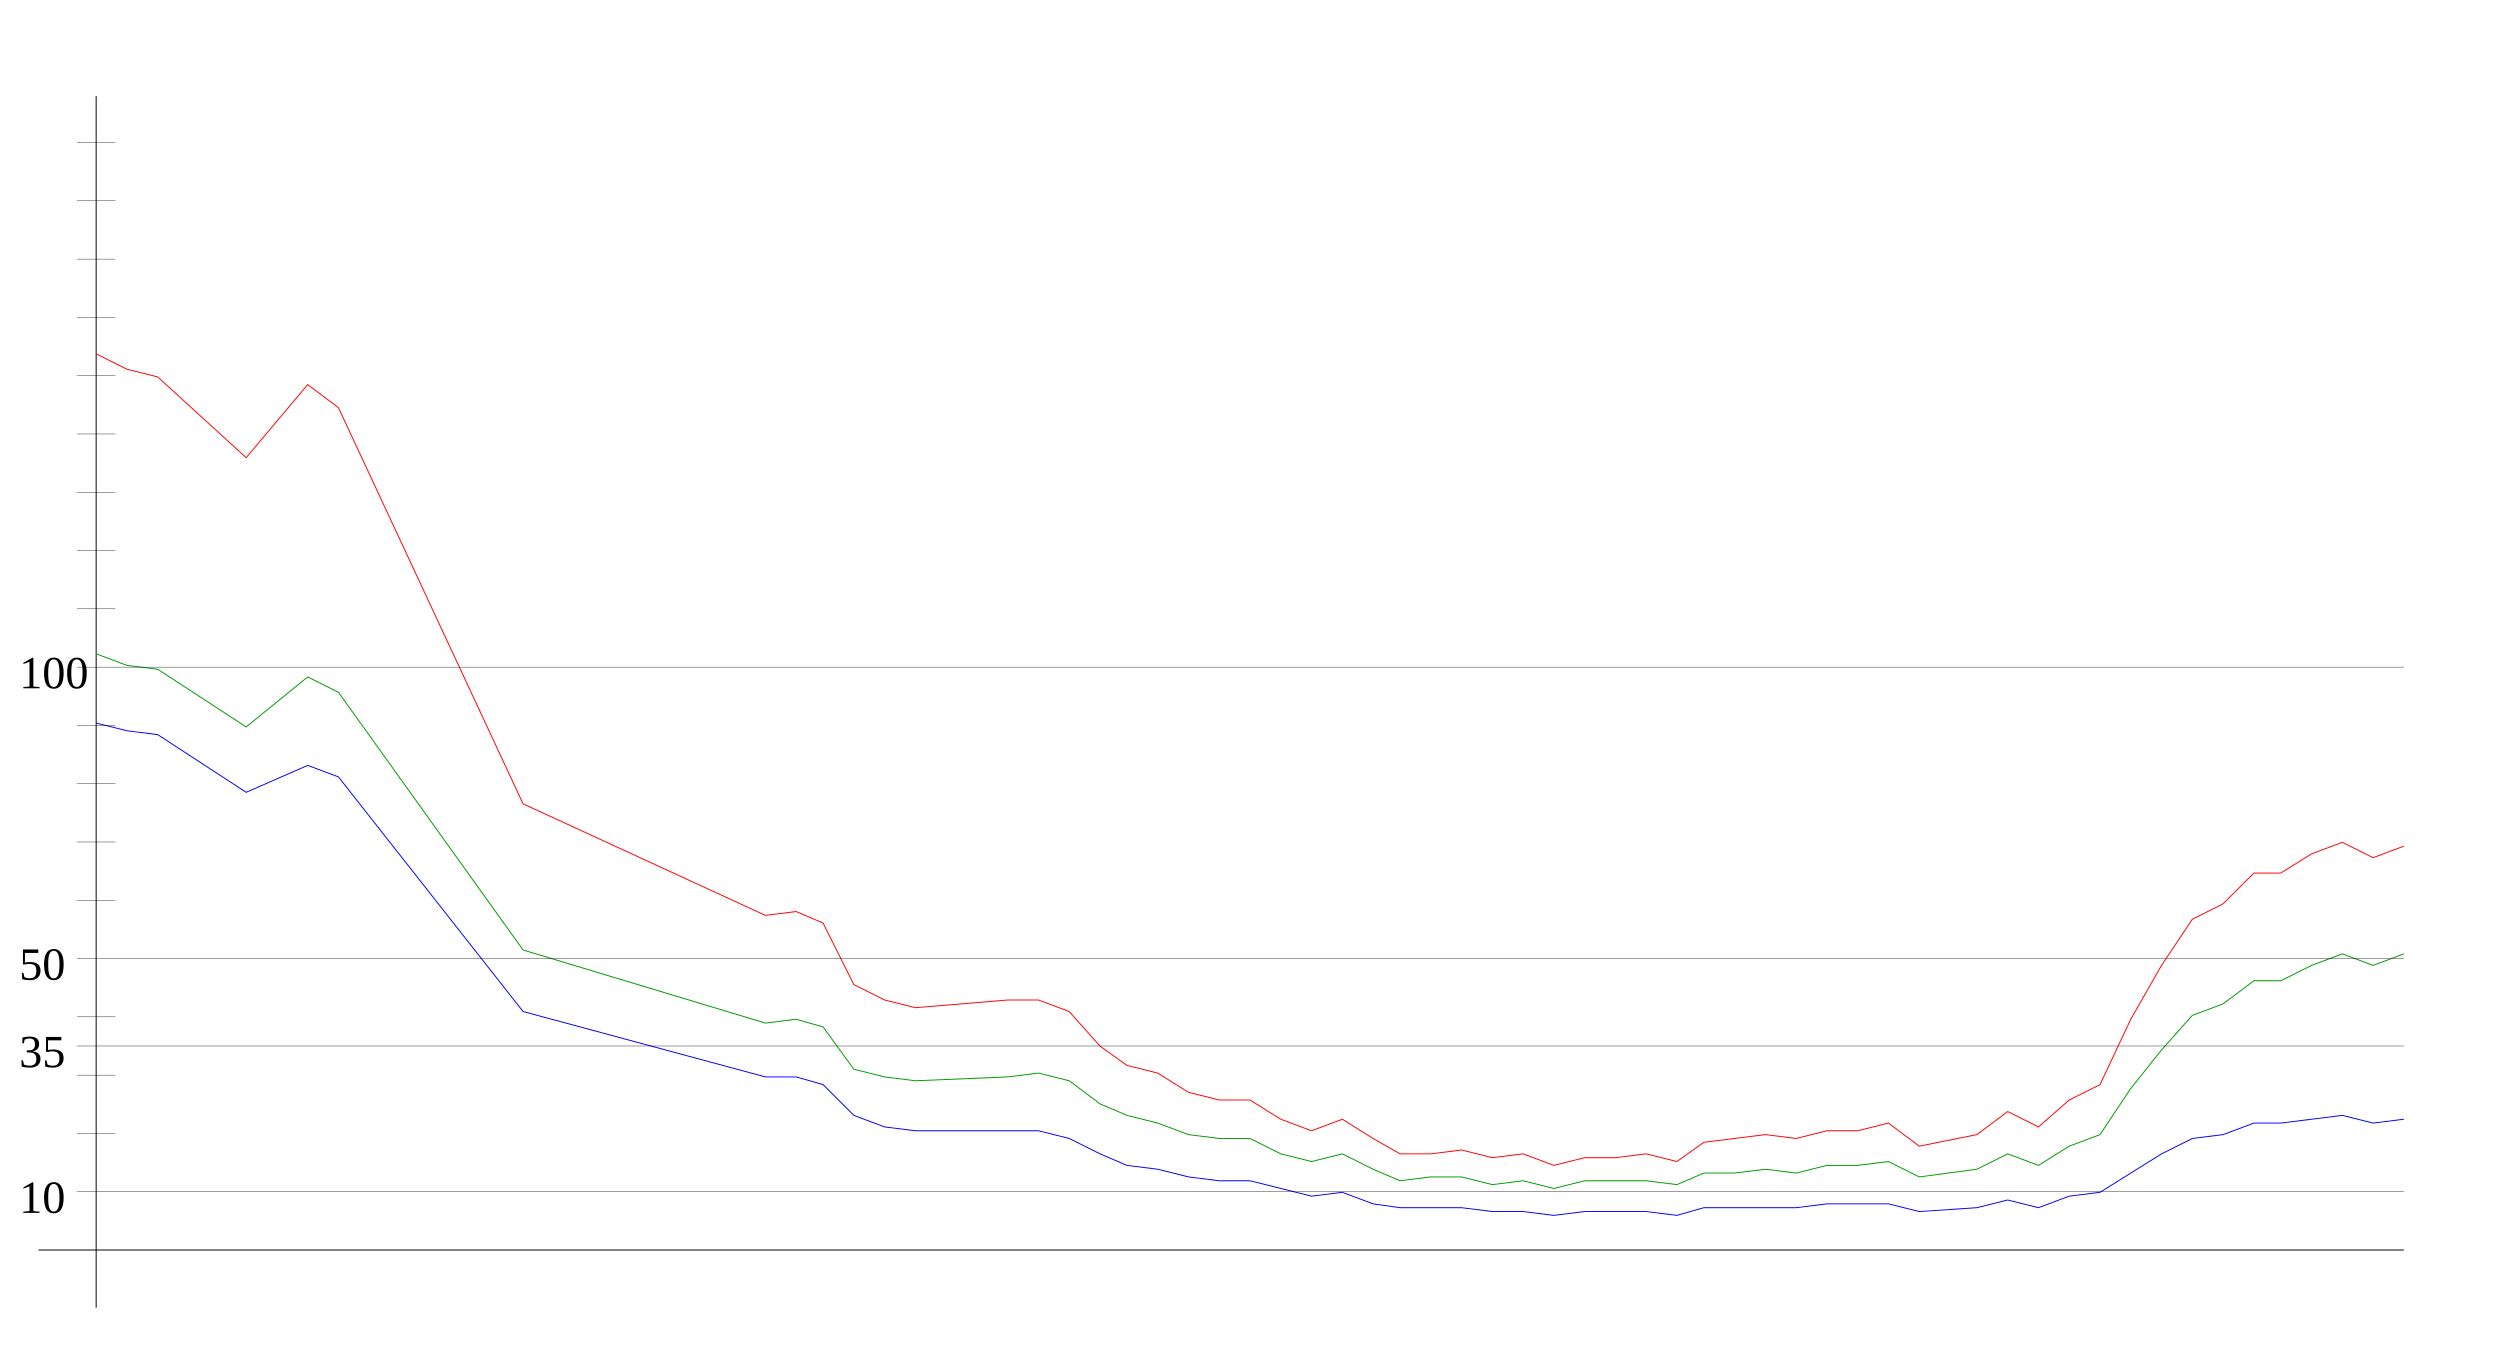
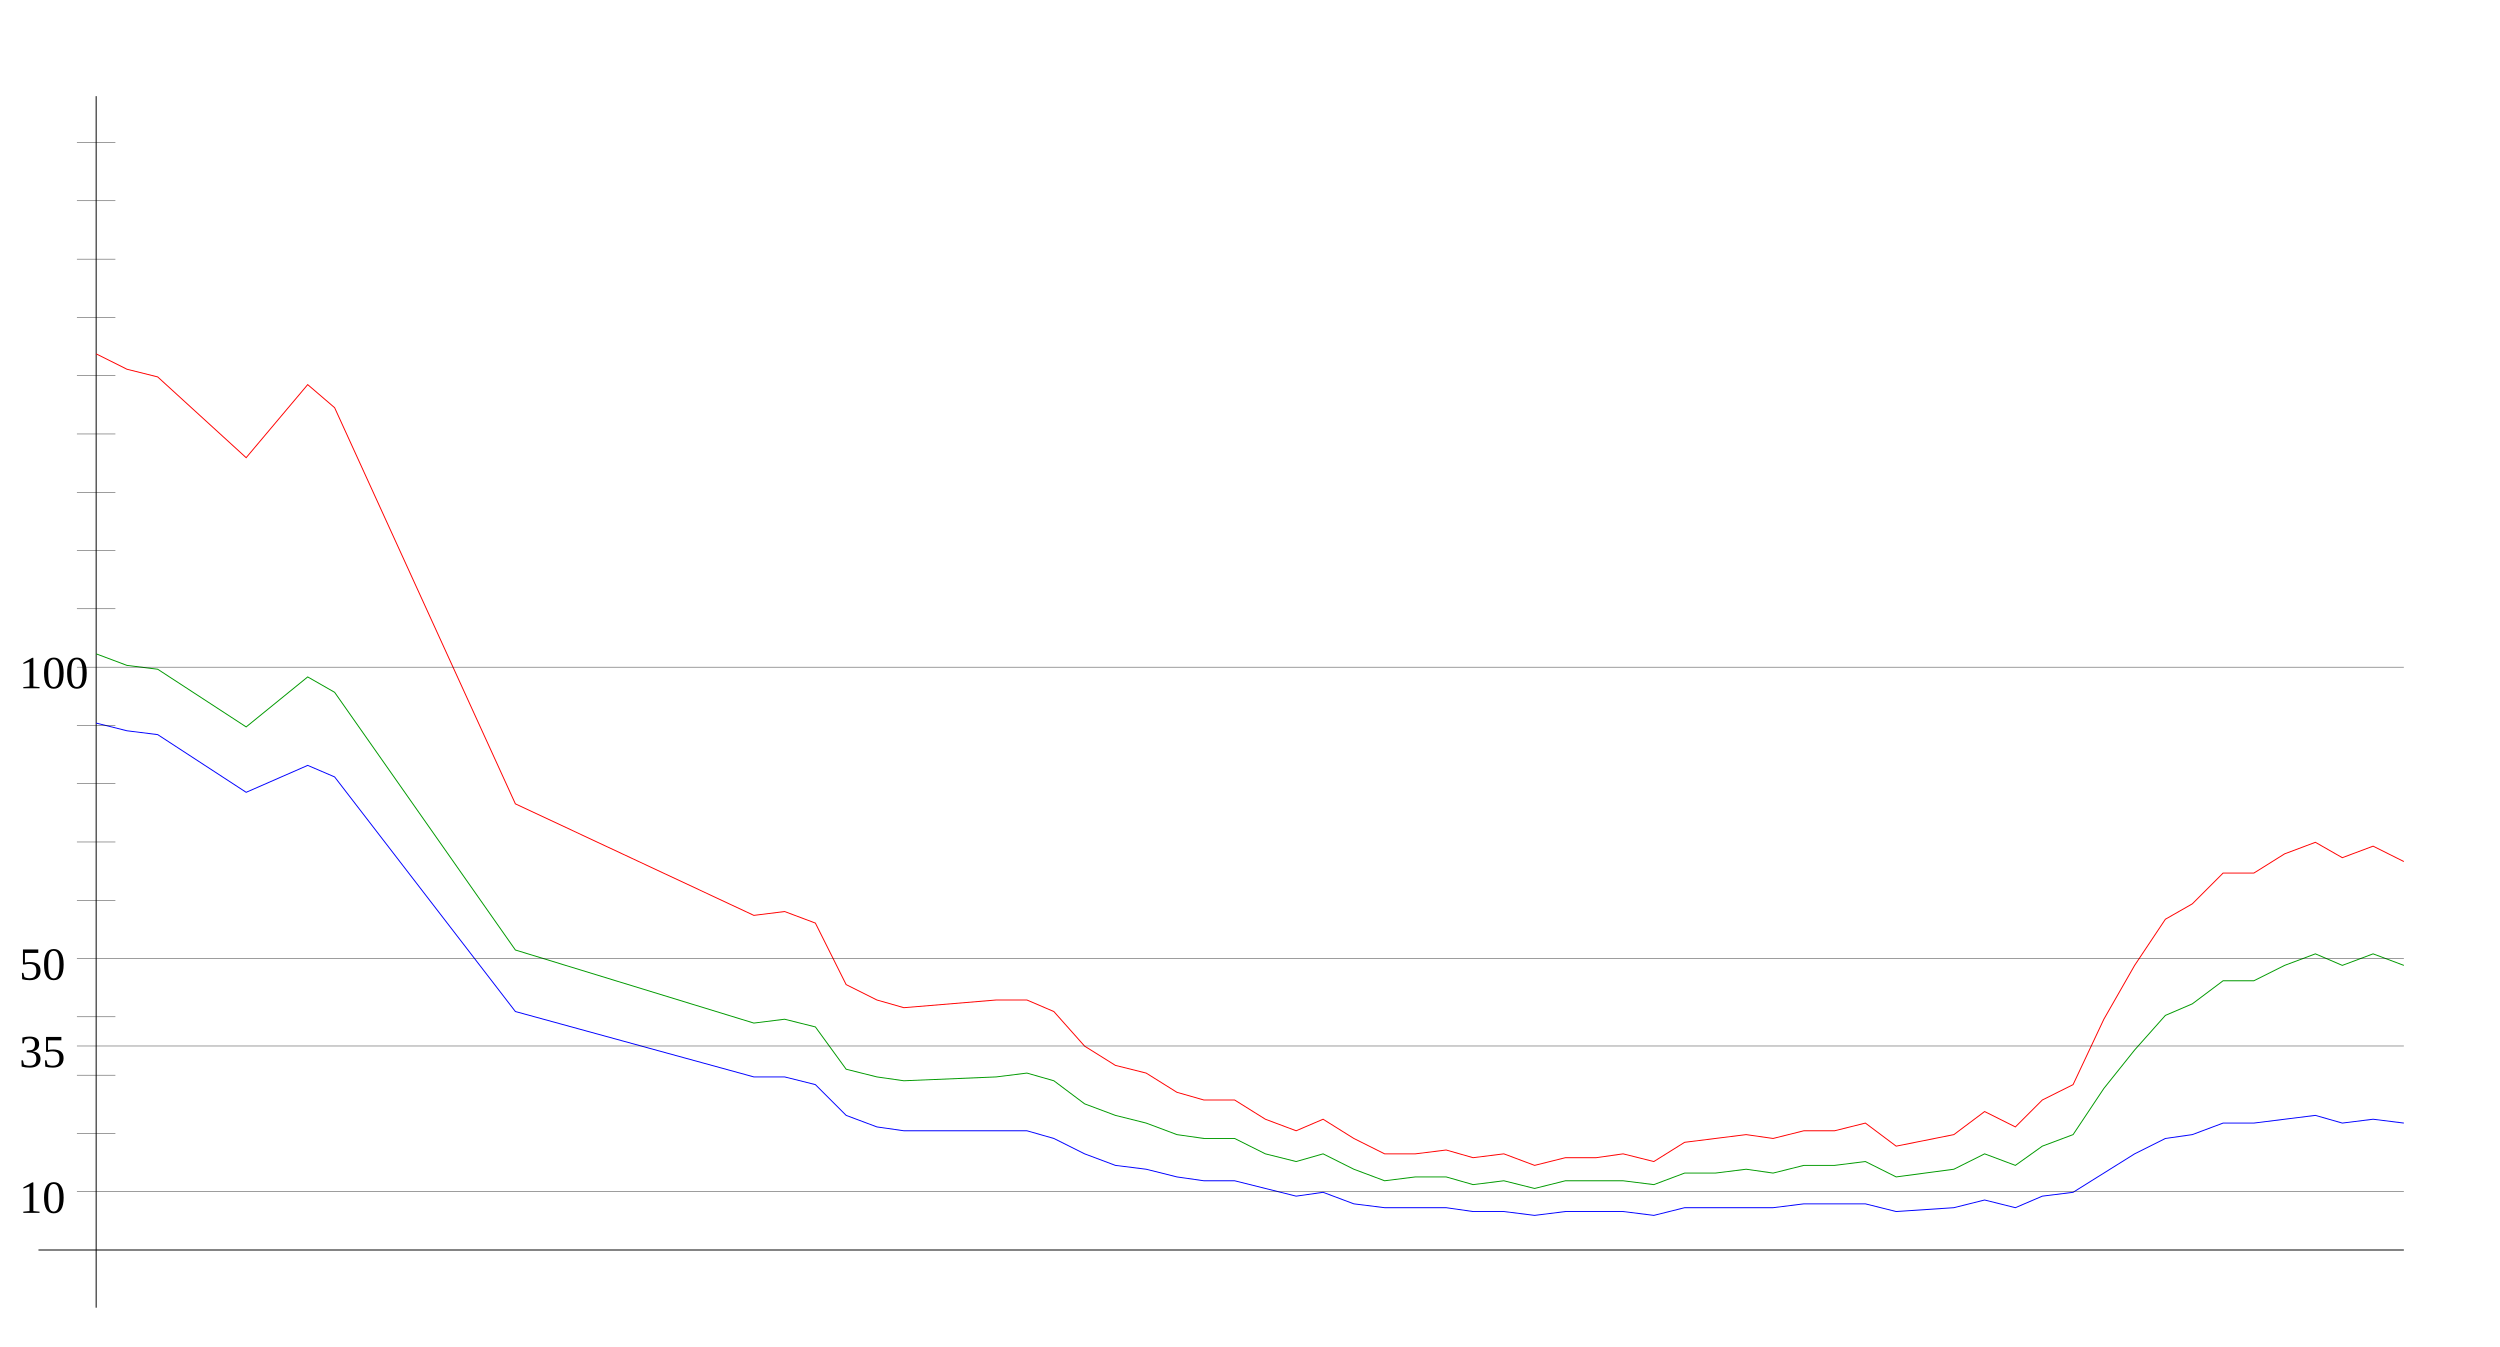
<svg xmlns="http://www.w3.org/2000/svg" width="650" height="350" version="1.1" id="sparkleline_DE-SL">
  <g id="layer1">
    <path style="fill:none;stroke:#000000;stroke-width:0.25px;" d="M 25,340 25,25" id="vertical_axis" />
    <path style="fill:none;stroke:#000000;stroke-width:0.25px;" d="M 10,325 625,325" id="horizontal_axis" />
-     <path style="fill:none;stroke:#0000ff;stroke-width:0.25px;" d="M 25,188  33,190 41,191 64,206 80,199 88,202 136,263 199,280 207,280  214,282 222,290 230,293 238,294 262,294 270,294 278,296 286,300  293,303 301,304 309,306 317,307 325,307 333,309 341,311 349,310  357,313 364,314 372,314 380,314 388,315 396,315 404,316 412,315  420,315 428,315 436,316 443,314 451,314 459,314 467,314 475,313  483,313 491,313 499,315 514,314 522,312 530,314 538,311 546,310  554,305 562,300 570,296 578,295 586,292 593,292 601,291 609,290  617,292 625,291" id="cases7_100k" />
-     <path style="fill:none;stroke:#009900;stroke-width:0.25px;" d="M 25,170  33,173 41,174 64,189 80,176 88,180 136,247 199,266 207,265  214,267 222,278 230,280 238,281 262,280 270,279 278,281 286,287  293,290 301,292 309,295 317,296 325,296 333,300 341,302 349,300  357,304 364,307 372,306 380,306 388,308 396,307 404,309 412,307  420,307 428,307 436,308 443,305 451,305 459,304 467,305 475,303  483,303 491,302 499,306 514,304 522,300 530,303 538,298 546,295  554,283 562,273 570,264 578,261 586,255 593,255 601,251 609,248  617,251 625,248" id="cases7_100k_nofullvac" />
-     <path style="fill:none;stroke:#ff0000;stroke-width:0.25px;" d="M 25,92  33,96 41,98 64,119 80,100 88,106 136,209 199,238 207,237  214,240 222,256 230,260 238,262 262,260 270,260 278,263 286,272  293,277 301,279 309,284 317,286 325,286 333,291 341,294 349,291  357,296 364,300 372,300 380,299 388,301 396,300 404,303 412,301  420,301 428,300 436,302 443,297 451,296 459,295 467,296 475,294  483,294 491,292 499,298 514,295 522,289 530,293 538,286 546,282  554,265 562,251 570,239 578,235 586,227 593,227 601,222 609,219  617,223 625,220" id="cases7_100k_novac" />
+     <path style="fill:none;stroke:#0000ff;stroke-width:0.25px;" d="M 25,188  33,190 41,191 64,206 80,199 87,202 134,263 196,280 204,280  212,282 220,290 228,293 235,294 259,294 267,294 274,296 282,300  290,303 298,304 306,306 313,307 321,307 329,309 337,311 344,310  352,313 360,314 368,314 376,314 383,315 391,315 399,316 407,315  415,315 422,315 430,316 438,314 446,314 454,314 461,314 469,313  477,313 485,313 493,315 508,314 516,312 524,314 531,311 539,310  547,305 555,300 563,296 570,295 578,292 586,292 594,291 602,290  609,292 617,291 625,292" id="cases7_100k" />
+     <path style="fill:none;stroke:#009900;stroke-width:0.25px;" d="M 25,170  33,173 41,174 64,189 80,176 87,180 134,247 196,266 204,265  212,267 220,278 228,280 235,281 259,280 267,279 274,281 282,287  290,290 298,292 306,295 313,296 321,296 329,300 337,302 344,300  352,304 360,307 368,306 376,306 383,308 391,307 399,309 407,307  415,307 422,307 430,308 438,305 446,305 454,304 461,305 469,303  477,303 485,302 493,306 508,304 516,300 524,303 531,298 539,295  547,283 555,273 563,264 570,261 578,255 586,255 594,251 602,248  609,251 617,248 625,251" id="cases7_100k_nofullvac" />
+     <path style="fill:none;stroke:#ff0000;stroke-width:0.25px;" d="M 25,92  33,96 41,98 64,119 80,100 87,106 134,209 196,238 204,237  212,240 220,256 228,260 235,262 259,260 267,260 274,263 282,272  290,277 298,279 306,284 313,286 321,286 329,291 337,294 344,291  352,296 360,300 368,300 376,299 383,301 391,300 399,303 407,301  415,301 422,300 430,302 438,297 446,296 454,295 461,296 469,294  477,294 485,292 493,298 508,295 516,289 524,293 531,286 539,282  547,265 555,251 563,239 570,235 578,227 586,227 594,222 602,219  609,223 617,220 625,224" id="cases7_100k_novac" />
    <path style="fill:none;stroke:#000000;stroke-width:0.1px;" d="M 20,309.845 625,309.845" id="yaxis_10" />
    <text xml:space="preserve" style="font-size:12px" x="5" y="315.345" id="hline_caption10">
      <tspan id="hline_caption_10" x="5" y="315.345">10</tspan>
    </text>
    <path style="fill:none;stroke:#000000;stroke-width:0.1px;" d="M 20,294.69 30,294.69" id="yaxis_20" />
    <path style="fill:none;stroke:#000000;stroke-width:0.1px;" d="M 20,279.536 30,279.536" id="yaxis_30" />
    <path style="fill:none;stroke:#000000;stroke-width:0.1px;" d="M 20,271.958 625,271.958" id="yaxis_35" />
    <text xml:space="preserve" style="font-size:12px" x="5" y="277.458" id="hline_caption35">
      <tspan id="hline_caption_35" x="5" y="277.458">35</tspan>
    </text>
    <path style="fill:none;stroke:#000000;stroke-width:0.1px;" d="M 20,264.381 30,264.381" id="yaxis_40" />
    <path style="fill:none;stroke:#000000;stroke-width:0.1px;" d="M 20,249.226 625,249.226" id="yaxis_50" />
    <text xml:space="preserve" style="font-size:12px" x="5" y="254.726" id="hline_caption50">
      <tspan id="hline_caption_50" x="5" y="254.726">50</tspan>
    </text>
    <path style="fill:none;stroke:#000000;stroke-width:0.1px;" d="M 20,234.071 30,234.071" id="yaxis_60" />
    <path style="fill:none;stroke:#000000;stroke-width:0.1px;" d="M 20,218.916 30,218.916" id="yaxis_70" />
    <path style="fill:none;stroke:#000000;stroke-width:0.1px;" d="M 20,203.762 30,203.762" id="yaxis_80" />
    <path style="fill:none;stroke:#000000;stroke-width:0.1px;" d="M 20,188.607 30,188.607" id="yaxis_90" />
    <path style="fill:none;stroke:#000000;stroke-width:0.1px;" d="M 20,173.452 625,173.452" id="yaxis_100" />
    <text xml:space="preserve" style="font-size:12px" x="5" y="178.952" id="hline_caption100">
      <tspan id="hline_caption_100" x="5" y="178.952">100</tspan>
    </text>
    <path style="fill:none;stroke:#000000;stroke-width:0.1px;" d="M 20,158.297 30,158.297" id="yaxis_110" />
    <path style="fill:none;stroke:#000000;stroke-width:0.1px;" d="M 20,143.142 30,143.142" id="yaxis_120" />
    <path style="fill:none;stroke:#000000;stroke-width:0.1px;" d="M 20,127.988 30,127.988" id="yaxis_130" />
    <path style="fill:none;stroke:#000000;stroke-width:0.1px;" d="M 20,112.833 30,112.833" id="yaxis_140" />
    <path style="fill:none;stroke:#000000;stroke-width:0.1px;" d="M 20,97.678 30,97.678" id="yaxis_150" />
    <path style="fill:none;stroke:#000000;stroke-width:0.1px;" d="M 20,82.523 30,82.523" id="yaxis_160" />
    <path style="fill:none;stroke:#000000;stroke-width:0.1px;" d="M 20,67.368 30,67.368" id="yaxis_170" />
    <path style="fill:none;stroke:#000000;stroke-width:0.1px;" d="M 20,52.214 30,52.214" id="yaxis_180" />
    <path style="fill:none;stroke:#000000;stroke-width:0.1px;" d="M 20,37.059 30,37.059" id="yaxis_190" />
  </g>
</svg>
